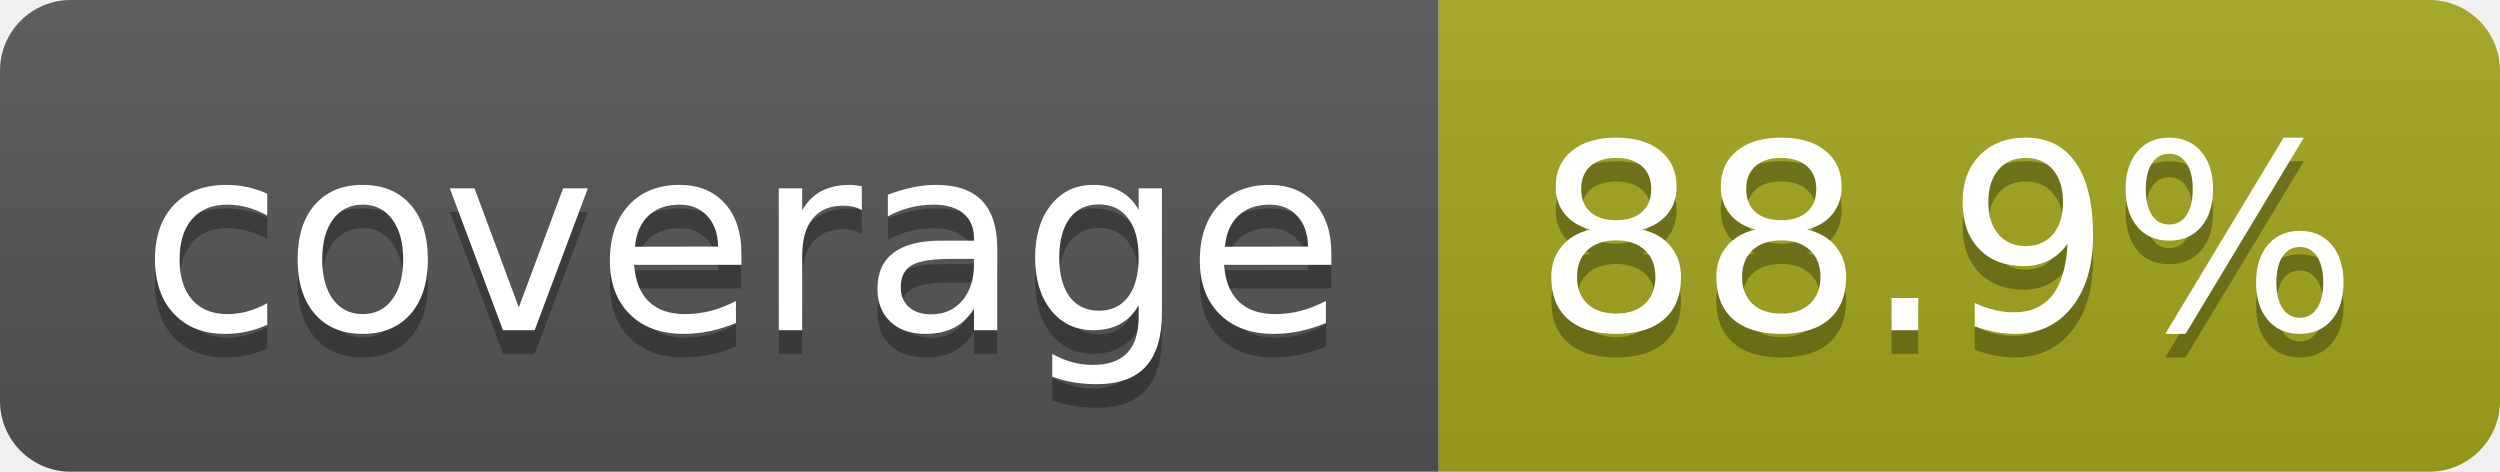
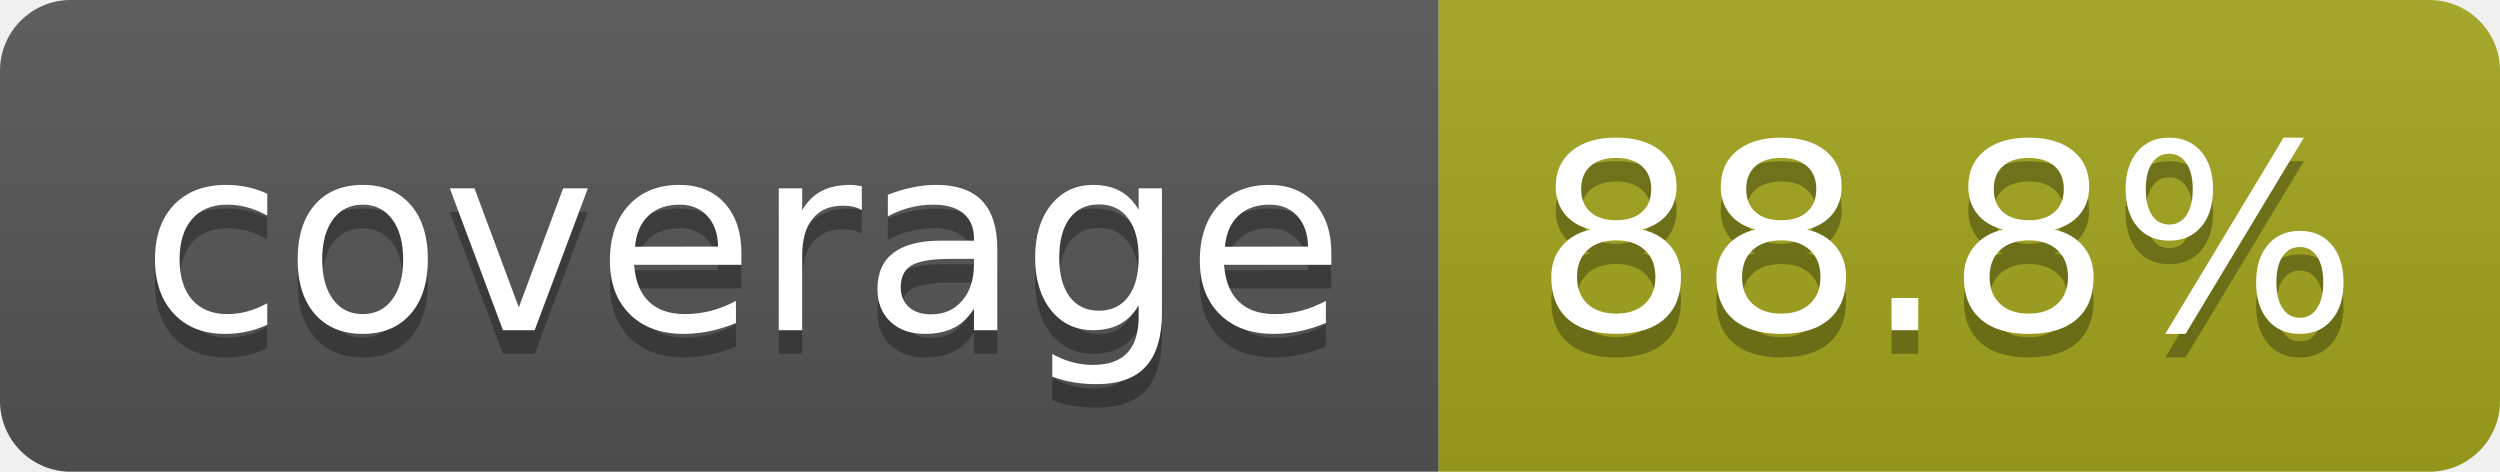
- <svg xmlns="http://www.w3.org/2000/svg" width="106" height="20" role="img" aria-label="coverage: 88.9%">
+ <svg xmlns="http://www.w3.org/2000/svg" width="106" height="20" role="img" aria-label="coverage: 88.8%">
  <linearGradient id="s" x2="0" y2="100%">
    <stop offset="0" stop-color="#bbb" stop-opacity=".1" />
    <stop offset="1" stop-opacity=".1" />
  </linearGradient>
  <clipPath id="r">
    <rect width="106" height="20" rx="3" fill="#fff" />
  </clipPath>
  <g clip-path="url(#r)">
    <rect width="61" height="20" fill="#555" />
    <rect x="61" width="45" height="20" fill="#a4a61d" />
    <rect width="106" height="20" fill="url(#s)" />
  </g>
  <g fill="#fff" text-anchor="middle" font-family="Verdana,Geneva,DejaVu Sans,sans-serif" text-rendering="geometricPrecision" font-size="110">
    <text aria-hidden="true" x="315" y="150" fill="#010101" fill-opacity=".3" transform="scale(.1)" textLength="510">coverage</text>
    <text x="315" y="140" transform="scale(.1)" fill="#fff" textLength="510">coverage</text>
-     <text aria-hidden="true" x="825" y="150" fill="#010101" fill-opacity=".3" transform="scale(.1)" textLength="350">88.9%</text>
-     <text x="825" y="140" transform="scale(.1)" fill="#fff" textLength="350">88.9%</text>
+     <text aria-hidden="true" x="825" y="150" fill="#010101" fill-opacity=".3" transform="scale(.1)" textLength="350">88.8%</text>
+     <text x="825" y="140" transform="scale(.1)" fill="#fff" textLength="350">88.8%</text>
  </g>
</svg>
